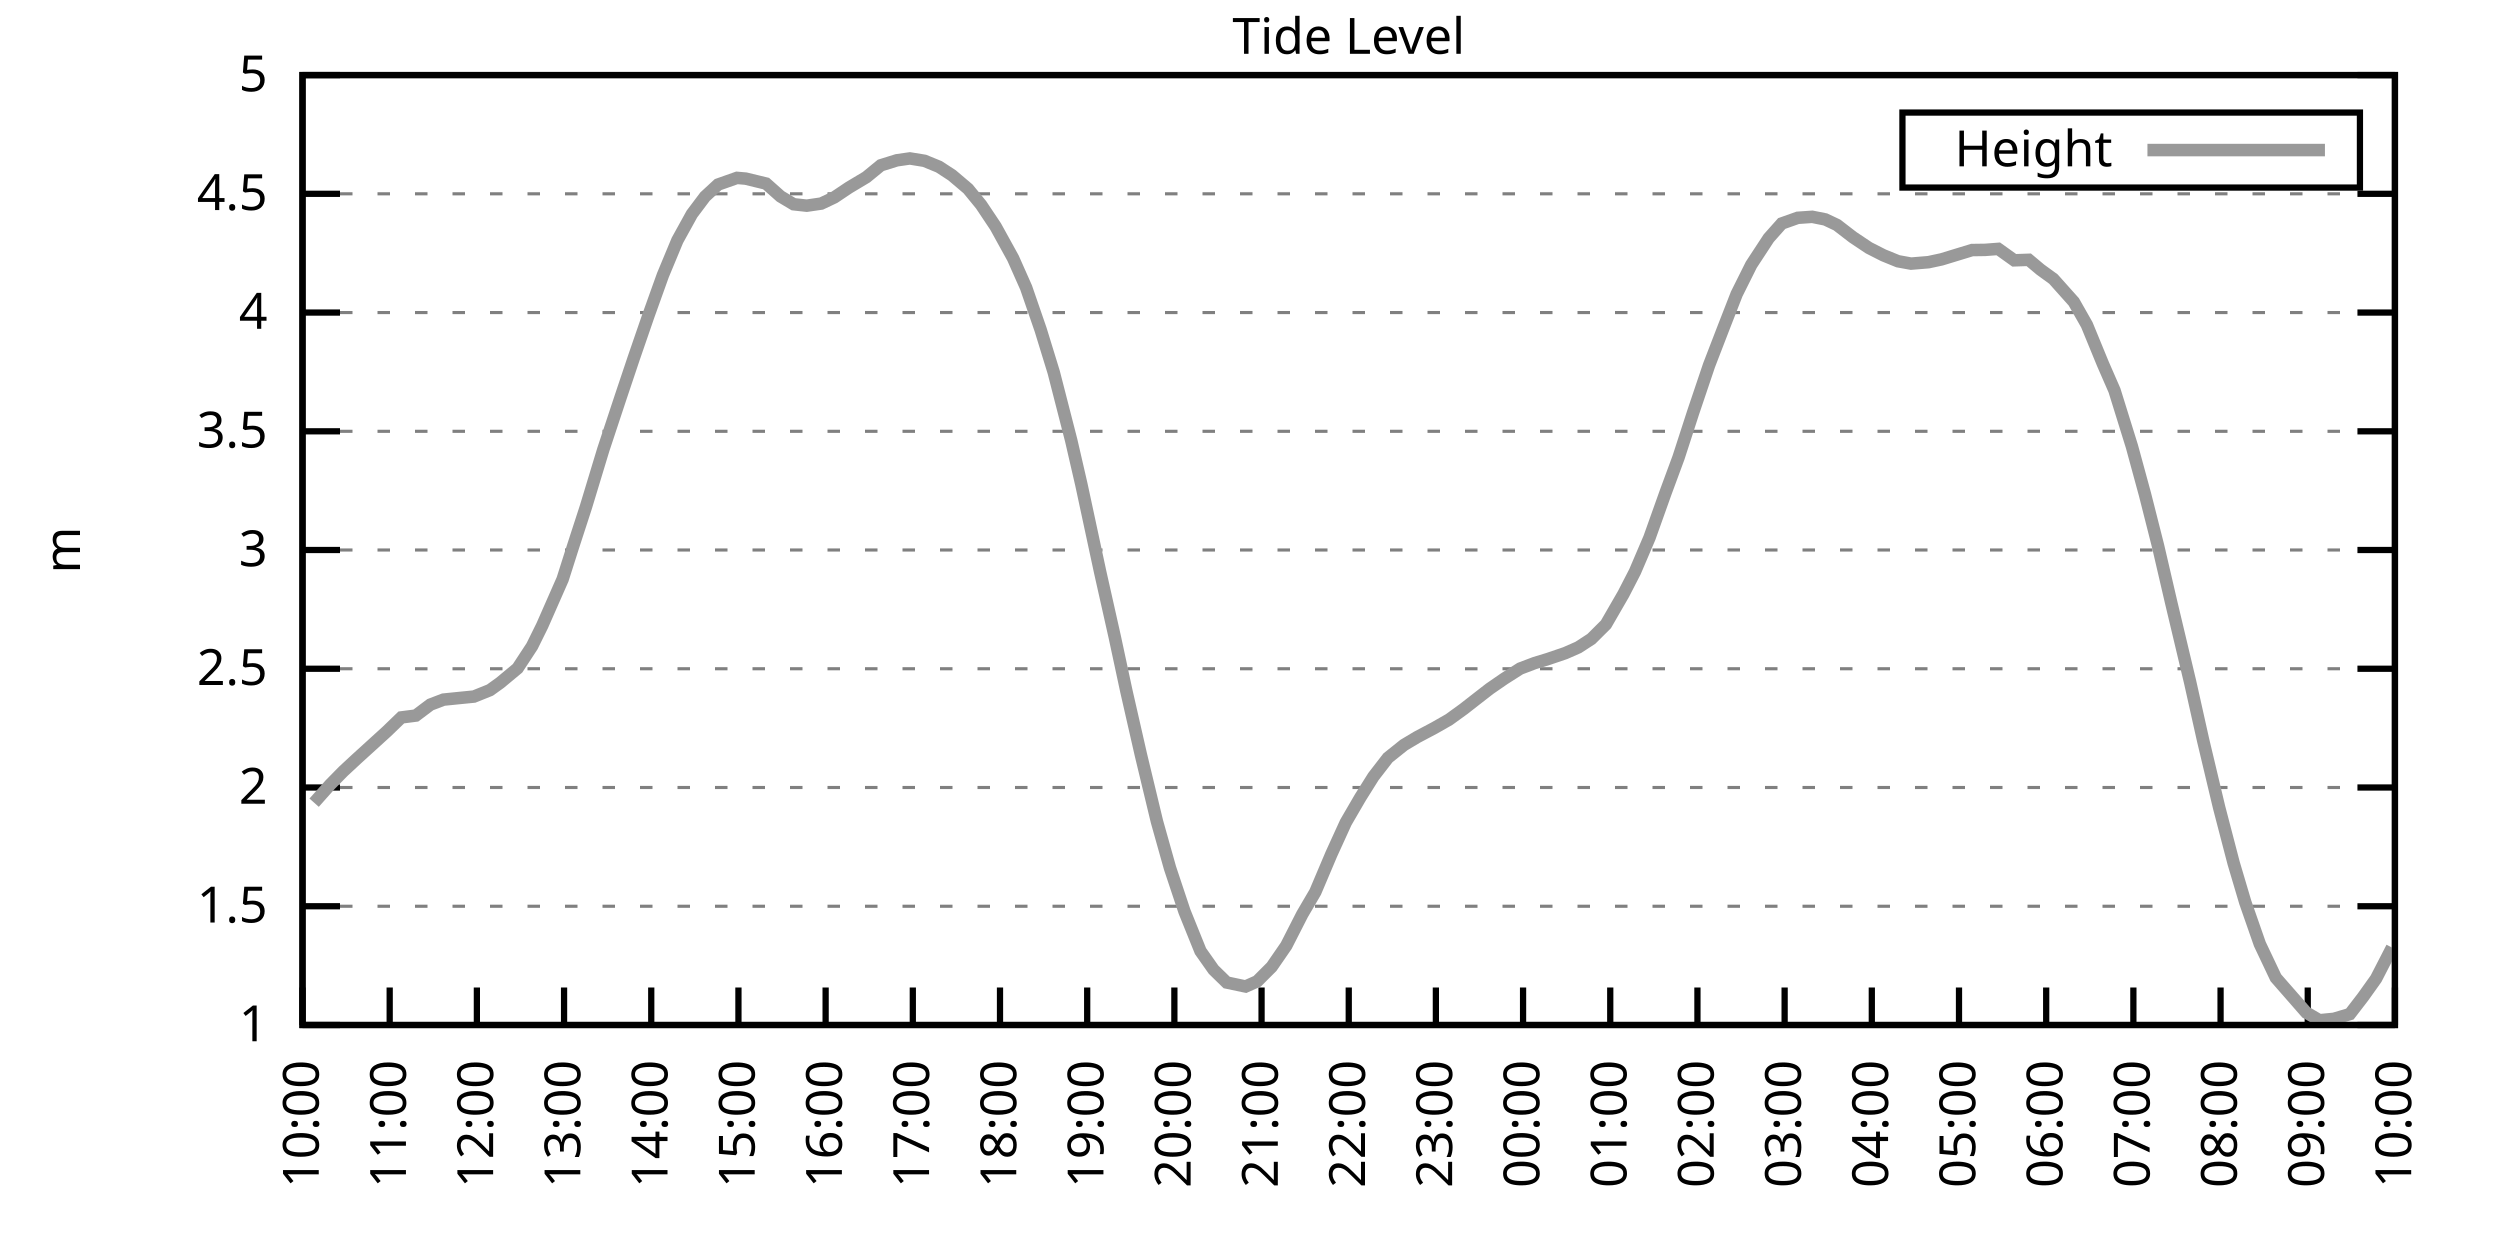
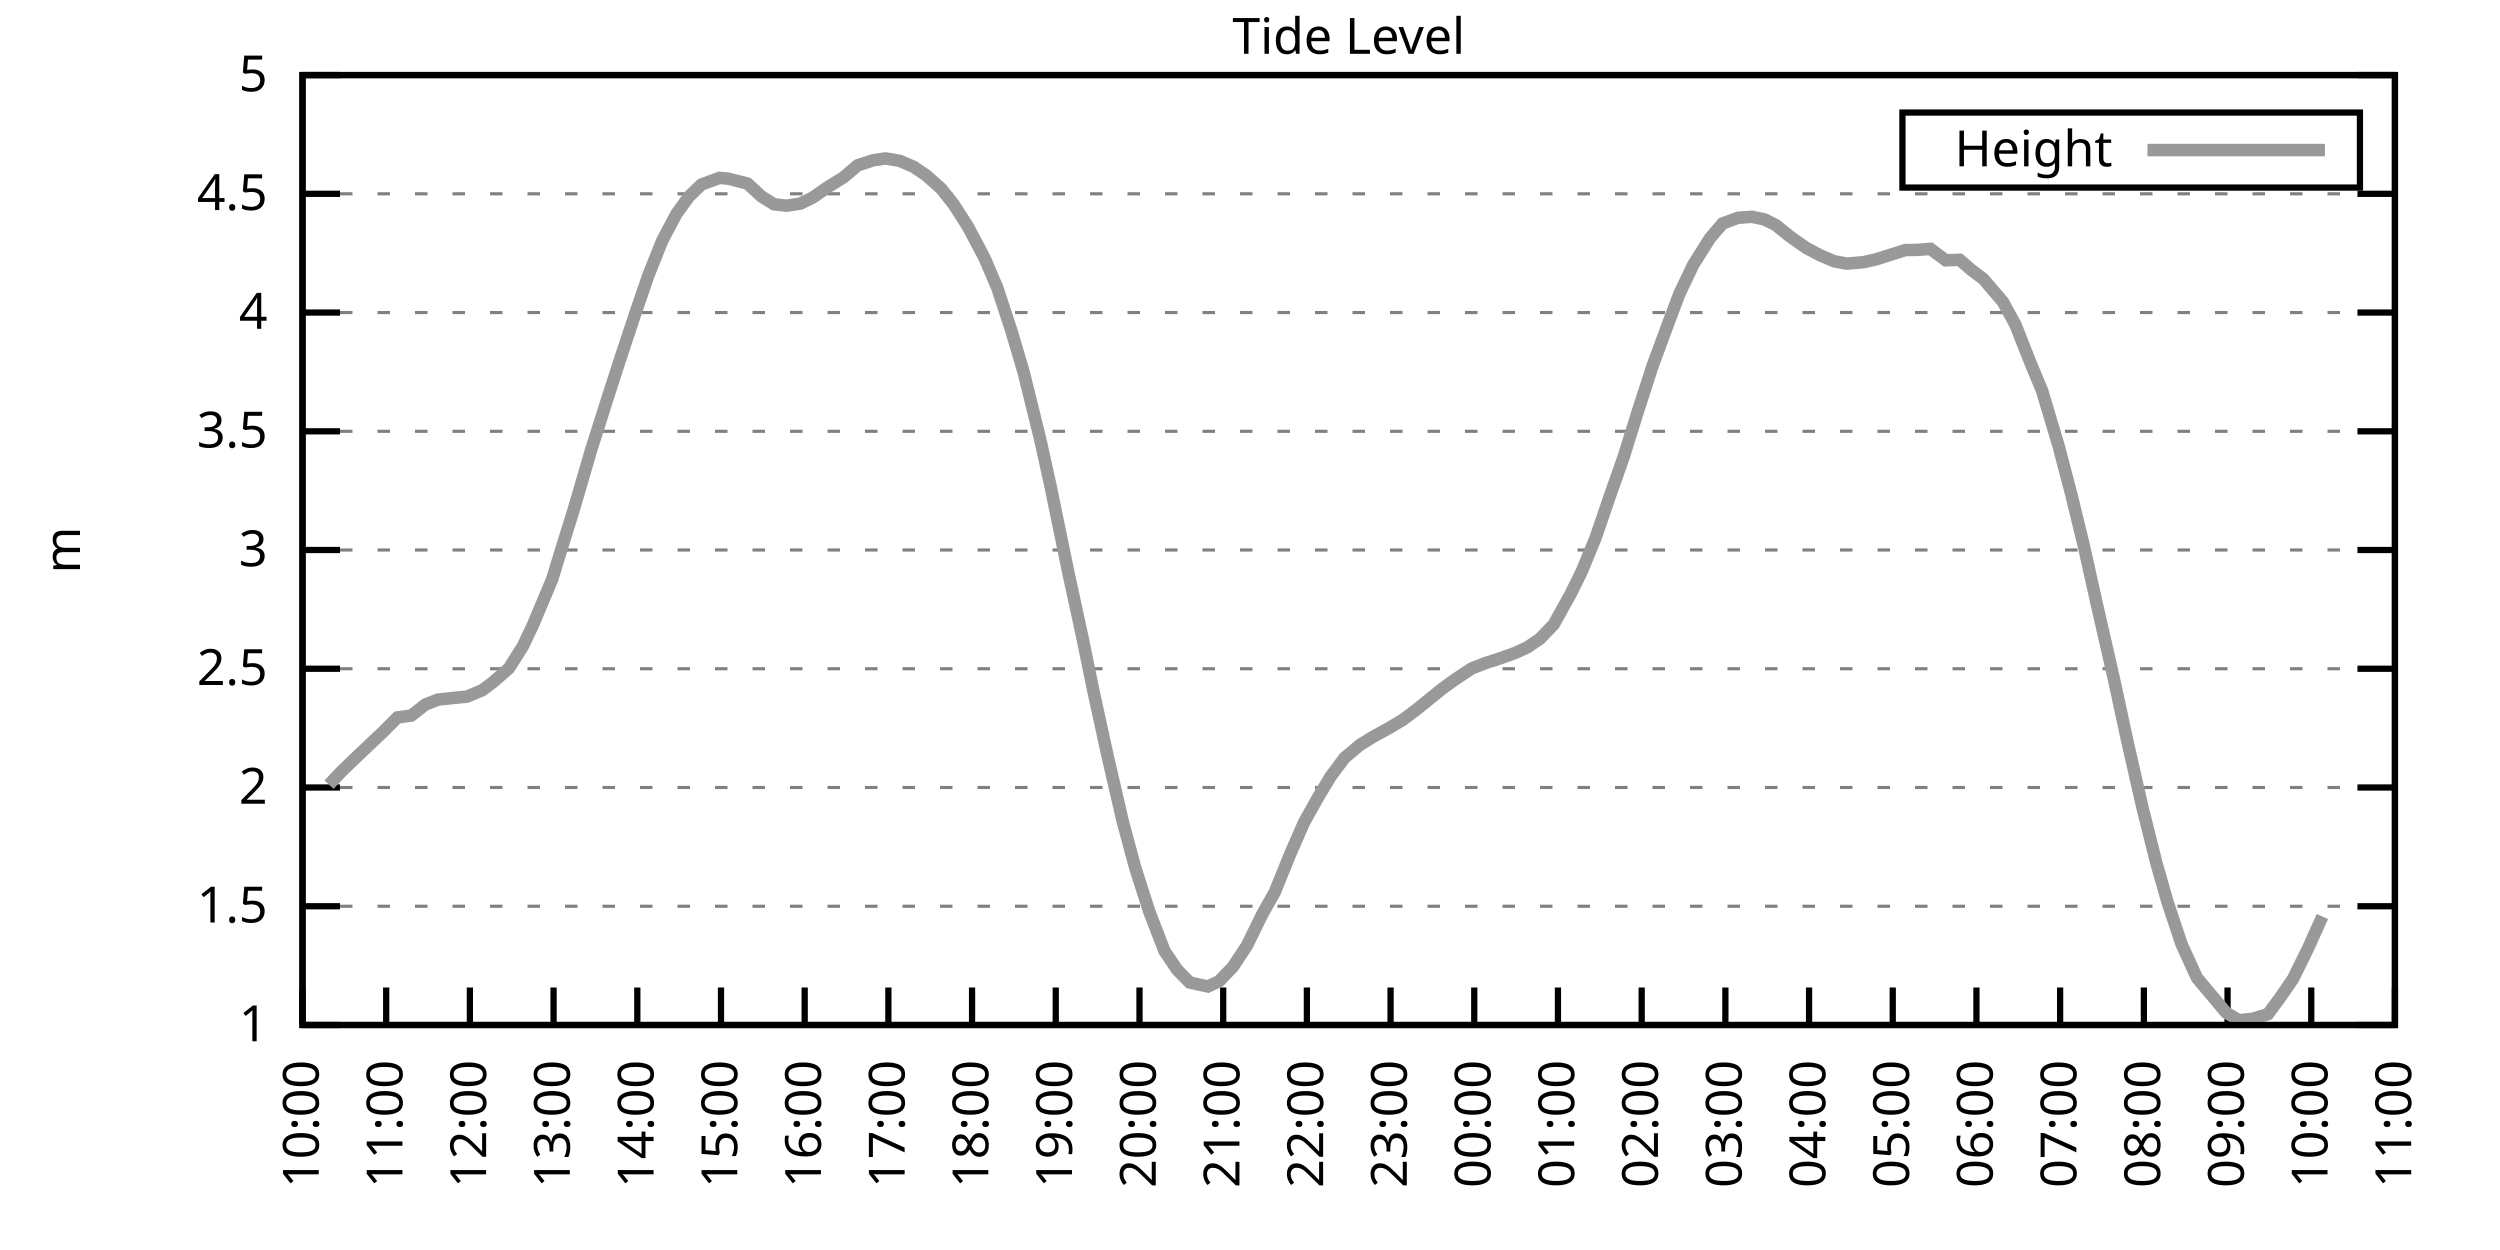
<svg xmlns="http://www.w3.org/2000/svg" xmlns:xlink="http://www.w3.org/1999/xlink" width="400" height="200" viewBox="0 0 400 200">
  <g id="gnuplot_canvas">
    <rect x="0" y="0" width="400" height="200" fill="none" />
    <defs>
      <circle id="gpDot" r="0.5" stroke-width="0.5" stroke="currentColor" />
      <path id="gpPt0" stroke-width="0.333" stroke="currentColor" d="M-1,0 h2 M0,-1 v2" />
      <path id="gpPt1" stroke-width="0.333" stroke="currentColor" d="M-1,-1 L1,1 M1,-1 L-1,1" />
      <path id="gpPt2" stroke-width="0.333" stroke="currentColor" d="M-1,0 L1,0 M0,-1 L0,1 M-1,-1 L1,1 M-1,1 L1,-1" />
      <rect id="gpPt3" stroke-width="0.333" stroke="currentColor" x="-1" y="-1" width="2" height="2" />
      <rect id="gpPt4" stroke-width="0.333" stroke="currentColor" fill="currentColor" x="-1" y="-1" width="2" height="2" />
      <circle id="gpPt5" stroke-width="0.333" stroke="currentColor" cx="0" cy="0" r="1" />
      <use xlink:href="#gpPt5" id="gpPt6" fill="currentColor" stroke="none" />
      <path id="gpPt7" stroke-width="0.333" stroke="currentColor" d="M0,-1.33 L-1.33,0.67 L1.33,0.67 z" />
      <use xlink:href="#gpPt7" id="gpPt8" fill="currentColor" stroke="none" />
      <use xlink:href="#gpPt7" id="gpPt9" stroke="currentColor" transform="rotate(180)" />
      <use xlink:href="#gpPt9" id="gpPt10" fill="currentColor" stroke="none" />
      <use xlink:href="#gpPt3" id="gpPt11" stroke="currentColor" transform="rotate(45)" />
      <use xlink:href="#gpPt11" id="gpPt12" fill="currentColor" stroke="none" />
      <path id="gpPt13" stroke-width="0.333" stroke="currentColor" d="M0,1.330 L1.265,0.411 L0.782,-1.067 L-0.782,-1.076 L-1.265,0.411 z" />
      <use xlink:href="#gpPt13" id="gpPt14" fill="currentColor" stroke="none" />
      <filter id="textbox" filterUnits="objectBoundingBox" x="0" y="0" height="1" width="1">
        <feFlood flood-color="white" flood-opacity="1" result="bgnd" />
        <feComposite in="SourceGraphic" in2="bgnd" operator="atop" />
      </filter>
      <filter id="greybox" filterUnits="objectBoundingBox" x="0" y="0" height="1" width="1">
        <feFlood flood-color="lightgrey" flood-opacity="1" result="grey" />
        <feComposite in="SourceGraphic" in2="grey" operator="atop" />
      </filter>
    </defs>
    <g fill="none" color="white" stroke="currentColor" stroke-width="1.00" stroke-linecap="butt" stroke-linejoin="miter">
</g>
    <g fill="none" color="black" stroke="currentColor" stroke-width="1.00" stroke-linecap="butt" stroke-linejoin="miter">
      <g stroke="none" shape-rendering="crispEdges">
        <polygon fill="rgb(255, 255, 255)" points="48.40,164.00 383.18,164.00 383.18,12.02 48.40,12.02 " />
      </g>
    </g>
    <g fill="none" color="black" stroke="currentColor" stroke-width="1.00" stroke-linecap="butt" stroke-linejoin="miter">
</g>
    <g fill="none" color="black" stroke="black" stroke-width="0.50" stroke-linecap="butt" stroke-linejoin="miter">
</g>
    <g fill="none" color="gray" stroke="currentColor" stroke-width="0.50" stroke-linecap="butt" stroke-linejoin="miter">
      <path stroke="gray" stroke-dasharray="2,4" class="gridline" d="M48.40,164.00 L383.19,164.00  " />
    </g>
    <g fill="none" color="gray" stroke="gray" stroke-width="1.00" stroke-linecap="butt" stroke-linejoin="miter">
</g>
    <g fill="none" color="black" stroke="currentColor" stroke-width="1.00" stroke-linecap="butt" stroke-linejoin="miter">
      <path stroke="black" d="M48.40,164.00 L54.40,164.00 M383.19,164.00 L377.19,164.00  " />
      <g transform="translate(42.80,166.60)" stroke="none" fill="black" font-family="Sans" font-size="8.00" text-anchor="end">
        <text>
          <tspan font-family="Sans"> 1</tspan>
        </text>
      </g>
    </g>
    <g fill="none" color="black" stroke="currentColor" stroke-width="1.00" stroke-linecap="butt" stroke-linejoin="miter">
</g>
    <g fill="none" color="black" stroke="black" stroke-width="0.50" stroke-linecap="butt" stroke-linejoin="miter">
</g>
    <g fill="none" color="gray" stroke="currentColor" stroke-width="0.50" stroke-linecap="butt" stroke-linejoin="miter">
      <path stroke="gray" stroke-dasharray="2,4" class="gridline" d="M48.40,145.00 L383.19,145.00  " />
    </g>
    <g fill="none" color="gray" stroke="gray" stroke-width="1.00" stroke-linecap="butt" stroke-linejoin="miter">
</g>
    <g fill="none" color="black" stroke="currentColor" stroke-width="1.00" stroke-linecap="butt" stroke-linejoin="miter">
      <path stroke="black" d="M48.40,145.00 L54.40,145.00 M383.19,145.00 L377.19,145.00  " />
      <g transform="translate(42.80,147.60)" stroke="none" fill="black" font-family="Sans" font-size="8.00" text-anchor="end">
        <text>
          <tspan font-family="Sans"> 1.5</tspan>
        </text>
      </g>
    </g>
    <g fill="none" color="black" stroke="currentColor" stroke-width="1.00" stroke-linecap="butt" stroke-linejoin="miter">
</g>
    <g fill="none" color="black" stroke="black" stroke-width="0.50" stroke-linecap="butt" stroke-linejoin="miter">
</g>
    <g fill="none" color="gray" stroke="currentColor" stroke-width="0.50" stroke-linecap="butt" stroke-linejoin="miter">
      <path stroke="gray" stroke-dasharray="2,4" class="gridline" d="M48.40,126.00 L383.19,126.00  " />
    </g>
    <g fill="none" color="gray" stroke="gray" stroke-width="1.00" stroke-linecap="butt" stroke-linejoin="miter">
</g>
    <g fill="none" color="black" stroke="currentColor" stroke-width="1.00" stroke-linecap="butt" stroke-linejoin="miter">
      <path stroke="black" d="M48.40,126.00 L54.40,126.00 M383.19,126.00 L377.19,126.00  " />
      <g transform="translate(42.80,128.60)" stroke="none" fill="black" font-family="Sans" font-size="8.00" text-anchor="end">
        <text>
          <tspan font-family="Sans"> 2</tspan>
        </text>
      </g>
    </g>
    <g fill="none" color="black" stroke="currentColor" stroke-width="1.00" stroke-linecap="butt" stroke-linejoin="miter">
</g>
    <g fill="none" color="black" stroke="black" stroke-width="0.50" stroke-linecap="butt" stroke-linejoin="miter">
</g>
    <g fill="none" color="gray" stroke="currentColor" stroke-width="0.50" stroke-linecap="butt" stroke-linejoin="miter">
      <path stroke="gray" stroke-dasharray="2,4" class="gridline" d="M48.40,107.00 L383.19,107.00  " />
    </g>
    <g fill="none" color="gray" stroke="gray" stroke-width="1.00" stroke-linecap="butt" stroke-linejoin="miter">
</g>
    <g fill="none" color="black" stroke="currentColor" stroke-width="1.00" stroke-linecap="butt" stroke-linejoin="miter">
      <path stroke="black" d="M48.40,107.00 L54.40,107.00 M383.19,107.00 L377.19,107.00  " />
      <g transform="translate(42.80,109.60)" stroke="none" fill="black" font-family="Sans" font-size="8.00" text-anchor="end">
        <text>
          <tspan font-family="Sans"> 2.5</tspan>
        </text>
      </g>
    </g>
    <g fill="none" color="black" stroke="currentColor" stroke-width="1.00" stroke-linecap="butt" stroke-linejoin="miter">
</g>
    <g fill="none" color="black" stroke="black" stroke-width="0.50" stroke-linecap="butt" stroke-linejoin="miter">
</g>
    <g fill="none" color="gray" stroke="currentColor" stroke-width="0.50" stroke-linecap="butt" stroke-linejoin="miter">
      <path stroke="gray" stroke-dasharray="2,4" class="gridline" d="M48.40,88.00 L383.19,88.00  " />
    </g>
    <g fill="none" color="gray" stroke="gray" stroke-width="1.00" stroke-linecap="butt" stroke-linejoin="miter">
</g>
    <g fill="none" color="black" stroke="currentColor" stroke-width="1.00" stroke-linecap="butt" stroke-linejoin="miter">
      <path stroke="black" d="M48.40,88.00 L54.40,88.00 M383.19,88.00 L377.19,88.00  " />
      <g transform="translate(42.80,90.60)" stroke="none" fill="black" font-family="Sans" font-size="8.00" text-anchor="end">
        <text>
          <tspan font-family="Sans"> 3</tspan>
        </text>
      </g>
    </g>
    <g fill="none" color="black" stroke="currentColor" stroke-width="1.00" stroke-linecap="butt" stroke-linejoin="miter">
</g>
    <g fill="none" color="black" stroke="black" stroke-width="0.50" stroke-linecap="butt" stroke-linejoin="miter">
</g>
    <g fill="none" color="gray" stroke="currentColor" stroke-width="0.50" stroke-linecap="butt" stroke-linejoin="miter">
      <path stroke="gray" stroke-dasharray="2,4" class="gridline" d="M48.40,69.01 L383.19,69.01  " />
    </g>
    <g fill="none" color="gray" stroke="gray" stroke-width="1.00" stroke-linecap="butt" stroke-linejoin="miter">
</g>
    <g fill="none" color="black" stroke="currentColor" stroke-width="1.00" stroke-linecap="butt" stroke-linejoin="miter">
      <path stroke="black" d="M48.40,69.01 L54.40,69.01 M383.19,69.01 L377.19,69.01  " />
      <g transform="translate(42.80,71.61)" stroke="none" fill="black" font-family="Sans" font-size="8.00" text-anchor="end">
        <text>
          <tspan font-family="Sans"> 3.5</tspan>
        </text>
      </g>
    </g>
    <g fill="none" color="black" stroke="currentColor" stroke-width="1.00" stroke-linecap="butt" stroke-linejoin="miter">
</g>
    <g fill="none" color="black" stroke="black" stroke-width="0.50" stroke-linecap="butt" stroke-linejoin="miter">
</g>
    <g fill="none" color="gray" stroke="currentColor" stroke-width="0.50" stroke-linecap="butt" stroke-linejoin="miter">
      <path stroke="gray" stroke-dasharray="2,4" class="gridline" d="M48.40,50.01 L383.19,50.01  " />
    </g>
    <g fill="none" color="gray" stroke="gray" stroke-width="1.00" stroke-linecap="butt" stroke-linejoin="miter">
</g>
    <g fill="none" color="black" stroke="currentColor" stroke-width="1.00" stroke-linecap="butt" stroke-linejoin="miter">
      <path stroke="black" d="M48.40,50.01 L54.40,50.01 M383.19,50.01 L377.19,50.01  " />
      <g transform="translate(42.80,52.61)" stroke="none" fill="black" font-family="Sans" font-size="8.00" text-anchor="end">
        <text>
          <tspan font-family="Sans"> 4</tspan>
        </text>
      </g>
    </g>
    <g fill="none" color="black" stroke="currentColor" stroke-width="1.00" stroke-linecap="butt" stroke-linejoin="miter">
</g>
    <g fill="none" color="black" stroke="black" stroke-width="0.50" stroke-linecap="butt" stroke-linejoin="miter">
</g>
    <g fill="none" color="gray" stroke="currentColor" stroke-width="0.50" stroke-linecap="butt" stroke-linejoin="miter">
      <path stroke="gray" stroke-dasharray="2,4" class="gridline" d="M48.40,31.01 L383.19,31.01  " />
    </g>
    <g fill="none" color="gray" stroke="gray" stroke-width="1.00" stroke-linecap="butt" stroke-linejoin="miter">
</g>
    <g fill="none" color="black" stroke="currentColor" stroke-width="1.00" stroke-linecap="butt" stroke-linejoin="miter">
      <path stroke="black" d="M48.40,31.01 L54.40,31.01 M383.19,31.01 L377.19,31.01  " />
      <g transform="translate(42.80,33.61)" stroke="none" fill="black" font-family="Sans" font-size="8.00" text-anchor="end">
        <text>
          <tspan font-family="Sans"> 4.5</tspan>
        </text>
      </g>
    </g>
    <g fill="none" color="black" stroke="currentColor" stroke-width="1.00" stroke-linecap="butt" stroke-linejoin="miter">
</g>
    <g fill="none" color="black" stroke="black" stroke-width="0.50" stroke-linecap="butt" stroke-linejoin="miter">
</g>
    <g fill="none" color="gray" stroke="currentColor" stroke-width="0.50" stroke-linecap="butt" stroke-linejoin="miter">
      <path stroke="gray" stroke-dasharray="2,4" class="gridline" d="M48.40,12.01 L383.19,12.01  " />
    </g>
    <g fill="none" color="gray" stroke="gray" stroke-width="1.00" stroke-linecap="butt" stroke-linejoin="miter">
</g>
    <g fill="none" color="black" stroke="currentColor" stroke-width="1.00" stroke-linecap="butt" stroke-linejoin="miter">
      <path stroke="black" d="M48.40,12.01 L54.40,12.01 M383.19,12.01 L377.19,12.01  " />
      <g transform="translate(42.80,14.61)" stroke="none" fill="black" font-family="Sans" font-size="8.00" text-anchor="end">
        <text>
          <tspan font-family="Sans"> 5</tspan>
        </text>
      </g>
    </g>
    <g fill="none" color="black" stroke="currentColor" stroke-width="1.00" stroke-linecap="butt" stroke-linejoin="miter">
      <path stroke="black" d="M48.40,164.00 L48.40,158.00  " />
      <g transform="translate(51.00,169.60) rotate(270.00)" stroke="none" fill="black" font-family="Sans" font-size="8.00" text-anchor="end">
        <text>
          <tspan font-family="Sans">10:00</tspan>
        </text>
      </g>
    </g>
    <g fill="none" color="black" stroke="currentColor" stroke-width="1.00" stroke-linecap="butt" stroke-linejoin="miter">
-       <path stroke="black" d="M62.35,164.00 L62.35,158.00  " />
-       <g transform="translate(64.95,169.60) rotate(270.00)" stroke="none" fill="black" font-family="Sans" font-size="8.00" text-anchor="end">
+       <path stroke="black" d="M61.79,164.00 L61.79,158.00  " />
+       <g transform="translate(64.39,169.60) rotate(270.00)" stroke="none" fill="black" font-family="Sans" font-size="8.00" text-anchor="end">
        <text>
          <tspan font-family="Sans">11:00</tspan>
        </text>
      </g>
    </g>
    <g fill="none" color="black" stroke="currentColor" stroke-width="1.00" stroke-linecap="butt" stroke-linejoin="miter">
-       <path stroke="black" d="M76.30,164.00 L76.30,158.00  " />
-       <g transform="translate(78.90,169.60) rotate(270.00)" stroke="none" fill="black" font-family="Sans" font-size="8.00" text-anchor="end">
+       <path stroke="black" d="M75.18,164.00 L75.18,158.00  " />
+       <g transform="translate(77.78,169.60) rotate(270.00)" stroke="none" fill="black" font-family="Sans" font-size="8.00" text-anchor="end">
        <text>
          <tspan font-family="Sans">12:00</tspan>
        </text>
      </g>
    </g>
    <g fill="none" color="black" stroke="currentColor" stroke-width="1.00" stroke-linecap="butt" stroke-linejoin="miter">
-       <path stroke="black" d="M90.25,164.00 L90.25,158.00  " />
-       <g transform="translate(92.85,169.60) rotate(270.00)" stroke="none" fill="black" font-family="Sans" font-size="8.00" text-anchor="end">
+       <path stroke="black" d="M88.57,164.00 L88.57,158.00  " />
+       <g transform="translate(91.17,169.60) rotate(270.00)" stroke="none" fill="black" font-family="Sans" font-size="8.00" text-anchor="end">
        <text>
          <tspan font-family="Sans">13:00</tspan>
        </text>
      </g>
    </g>
    <g fill="none" color="black" stroke="currentColor" stroke-width="1.00" stroke-linecap="butt" stroke-linejoin="miter">
-       <path stroke="black" d="M104.20,164.00 L104.20,158.00  " />
-       <g transform="translate(106.80,169.60) rotate(270.00)" stroke="none" fill="black" font-family="Sans" font-size="8.00" text-anchor="end">
+       <path stroke="black" d="M101.97,164.00 L101.97,158.00  " />
+       <g transform="translate(104.57,169.60) rotate(270.00)" stroke="none" fill="black" font-family="Sans" font-size="8.00" text-anchor="end">
        <text>
          <tspan font-family="Sans">14:00</tspan>
        </text>
      </g>
    </g>
    <g fill="none" color="black" stroke="currentColor" stroke-width="1.00" stroke-linecap="butt" stroke-linejoin="miter">
-       <path stroke="black" d="M118.15,164.00 L118.15,158.00  " />
-       <g transform="translate(120.75,169.60) rotate(270.00)" stroke="none" fill="black" font-family="Sans" font-size="8.00" text-anchor="end">
+       <path stroke="black" d="M115.36,164.00 L115.36,158.00  " />
+       <g transform="translate(117.96,169.60) rotate(270.00)" stroke="none" fill="black" font-family="Sans" font-size="8.00" text-anchor="end">
        <text>
          <tspan font-family="Sans">15:00</tspan>
        </text>
      </g>
    </g>
    <g fill="none" color="black" stroke="currentColor" stroke-width="1.00" stroke-linecap="butt" stroke-linejoin="miter">
-       <path stroke="black" d="M132.10,164.00 L132.10,158.00  " />
-       <g transform="translate(134.70,169.60) rotate(270.00)" stroke="none" fill="black" font-family="Sans" font-size="8.00" text-anchor="end">
+       <path stroke="black" d="M128.75,164.00 L128.75,158.00  " />
+       <g transform="translate(131.35,169.60) rotate(270.00)" stroke="none" fill="black" font-family="Sans" font-size="8.00" text-anchor="end">
        <text>
          <tspan font-family="Sans">16:00</tspan>
        </text>
      </g>
    </g>
    <g fill="none" color="black" stroke="currentColor" stroke-width="1.00" stroke-linecap="butt" stroke-linejoin="miter">
-       <path stroke="black" d="M146.05,164.00 L146.05,158.00  " />
-       <g transform="translate(148.65,169.60) rotate(270.00)" stroke="none" fill="black" font-family="Sans" font-size="8.00" text-anchor="end">
+       <path stroke="black" d="M142.14,164.00 L142.14,158.00  " />
+       <g transform="translate(144.74,169.60) rotate(270.00)" stroke="none" fill="black" font-family="Sans" font-size="8.00" text-anchor="end">
        <text>
          <tspan font-family="Sans">17:00</tspan>
        </text>
      </g>
    </g>
    <g fill="none" color="black" stroke="currentColor" stroke-width="1.00" stroke-linecap="butt" stroke-linejoin="miter">
-       <path stroke="black" d="M160.00,164.00 L160.00,158.00  " />
-       <g transform="translate(162.60,169.60) rotate(270.00)" stroke="none" fill="black" font-family="Sans" font-size="8.00" text-anchor="end">
+       <path stroke="black" d="M155.53,164.00 L155.53,158.00  " />
+       <g transform="translate(158.13,169.60) rotate(270.00)" stroke="none" fill="black" font-family="Sans" font-size="8.00" text-anchor="end">
        <text>
          <tspan font-family="Sans">18:00</tspan>
        </text>
      </g>
    </g>
    <g fill="none" color="black" stroke="currentColor" stroke-width="1.00" stroke-linecap="butt" stroke-linejoin="miter">
-       <path stroke="black" d="M173.95,164.00 L173.95,158.00  " />
-       <g transform="translate(176.55,169.60) rotate(270.00)" stroke="none" fill="black" font-family="Sans" font-size="8.00" text-anchor="end">
+       <path stroke="black" d="M168.92,164.00 L168.92,158.00  " />
+       <g transform="translate(171.52,169.60) rotate(270.00)" stroke="none" fill="black" font-family="Sans" font-size="8.00" text-anchor="end">
        <text>
          <tspan font-family="Sans">19:00</tspan>
        </text>
      </g>
    </g>
    <g fill="none" color="black" stroke="currentColor" stroke-width="1.00" stroke-linecap="butt" stroke-linejoin="miter">
-       <path stroke="black" d="M187.90,164.00 L187.90,158.00  " />
-       <g transform="translate(190.50,169.60) rotate(270.00)" stroke="none" fill="black" font-family="Sans" font-size="8.00" text-anchor="end">
+       <path stroke="black" d="M182.32,164.00 L182.32,158.00  " />
+       <g transform="translate(184.92,169.60) rotate(270.00)" stroke="none" fill="black" font-family="Sans" font-size="8.00" text-anchor="end">
        <text>
          <tspan font-family="Sans">20:00</tspan>
        </text>
      </g>
    </g>
    <g fill="none" color="black" stroke="currentColor" stroke-width="1.00" stroke-linecap="butt" stroke-linejoin="miter">
-       <path stroke="black" d="M201.85,164.00 L201.85,158.00  " />
-       <g transform="translate(204.45,169.60) rotate(270.00)" stroke="none" fill="black" font-family="Sans" font-size="8.00" text-anchor="end">
+       <path stroke="black" d="M195.71,164.00 L195.71,158.00  " />
+       <g transform="translate(198.31,169.60) rotate(270.00)" stroke="none" fill="black" font-family="Sans" font-size="8.00" text-anchor="end">
        <text>
          <tspan font-family="Sans">21:00</tspan>
        </text>
      </g>
    </g>
    <g fill="none" color="black" stroke="currentColor" stroke-width="1.00" stroke-linecap="butt" stroke-linejoin="miter">
-       <path stroke="black" d="M215.80,164.00 L215.80,158.00  " />
-       <g transform="translate(218.40,169.60) rotate(270.00)" stroke="none" fill="black" font-family="Sans" font-size="8.00" text-anchor="end">
+       <path stroke="black" d="M209.10,164.00 L209.10,158.00  " />
+       <g transform="translate(211.70,169.60) rotate(270.00)" stroke="none" fill="black" font-family="Sans" font-size="8.00" text-anchor="end">
        <text>
          <tspan font-family="Sans">22:00</tspan>
        </text>
      </g>
    </g>
    <g fill="none" color="black" stroke="currentColor" stroke-width="1.00" stroke-linecap="butt" stroke-linejoin="miter">
-       <path stroke="black" d="M229.74,164.00 L229.74,158.00  " />
-       <g transform="translate(232.34,169.60) rotate(270.00)" stroke="none" fill="black" font-family="Sans" font-size="8.00" text-anchor="end">
+       <path stroke="black" d="M222.49,164.00 L222.49,158.00  " />
+       <g transform="translate(225.09,169.60) rotate(270.00)" stroke="none" fill="black" font-family="Sans" font-size="8.00" text-anchor="end">
        <text>
          <tspan font-family="Sans">23:00</tspan>
        </text>
      </g>
    </g>
    <g fill="none" color="black" stroke="currentColor" stroke-width="1.00" stroke-linecap="butt" stroke-linejoin="miter">
-       <path stroke="black" d="M243.69,164.00 L243.69,158.00  " />
-       <g transform="translate(246.29,169.60) rotate(270.00)" stroke="none" fill="black" font-family="Sans" font-size="8.00" text-anchor="end">
+       <path stroke="black" d="M235.88,164.00 L235.88,158.00  " />
+       <g transform="translate(238.48,169.60) rotate(270.00)" stroke="none" fill="black" font-family="Sans" font-size="8.00" text-anchor="end">
        <text>
          <tspan font-family="Sans">00:00</tspan>
        </text>
      </g>
    </g>
    <g fill="none" color="black" stroke="currentColor" stroke-width="1.00" stroke-linecap="butt" stroke-linejoin="miter">
-       <path stroke="black" d="M257.64,164.00 L257.64,158.00  " />
-       <g transform="translate(260.24,169.60) rotate(270.00)" stroke="none" fill="black" font-family="Sans" font-size="8.00" text-anchor="end">
+       <path stroke="black" d="M249.27,164.00 L249.27,158.00  " />
+       <g transform="translate(251.87,169.60) rotate(270.00)" stroke="none" fill="black" font-family="Sans" font-size="8.00" text-anchor="end">
        <text>
          <tspan font-family="Sans">01:00</tspan>
        </text>
      </g>
    </g>
    <g fill="none" color="black" stroke="currentColor" stroke-width="1.00" stroke-linecap="butt" stroke-linejoin="miter">
-       <path stroke="black" d="M271.59,164.00 L271.59,158.00  " />
-       <g transform="translate(274.19,169.60) rotate(270.00)" stroke="none" fill="black" font-family="Sans" font-size="8.00" text-anchor="end">
+       <path stroke="black" d="M262.67,164.00 L262.67,158.00  " />
+       <g transform="translate(265.27,169.60) rotate(270.00)" stroke="none" fill="black" font-family="Sans" font-size="8.00" text-anchor="end">
        <text>
          <tspan font-family="Sans">02:00</tspan>
        </text>
      </g>
    </g>
    <g fill="none" color="black" stroke="currentColor" stroke-width="1.00" stroke-linecap="butt" stroke-linejoin="miter">
-       <path stroke="black" d="M285.54,164.00 L285.54,158.00  " />
-       <g transform="translate(288.14,169.60) rotate(270.00)" stroke="none" fill="black" font-family="Sans" font-size="8.00" text-anchor="end">
+       <path stroke="black" d="M276.06,164.00 L276.06,158.00  " />
+       <g transform="translate(278.66,169.60) rotate(270.00)" stroke="none" fill="black" font-family="Sans" font-size="8.00" text-anchor="end">
        <text>
          <tspan font-family="Sans">03:00</tspan>
        </text>
      </g>
    </g>
    <g fill="none" color="black" stroke="currentColor" stroke-width="1.00" stroke-linecap="butt" stroke-linejoin="miter">
-       <path stroke="black" d="M299.49,164.00 L299.49,158.00  " />
-       <g transform="translate(302.09,169.60) rotate(270.00)" stroke="none" fill="black" font-family="Sans" font-size="8.00" text-anchor="end">
+       <path stroke="black" d="M289.45,164.00 L289.45,158.00  " />
+       <g transform="translate(292.05,169.60) rotate(270.00)" stroke="none" fill="black" font-family="Sans" font-size="8.00" text-anchor="end">
        <text>
          <tspan font-family="Sans">04:00</tspan>
        </text>
      </g>
    </g>
    <g fill="none" color="black" stroke="currentColor" stroke-width="1.00" stroke-linecap="butt" stroke-linejoin="miter">
-       <path stroke="black" d="M313.44,164.00 L313.44,158.00  " />
-       <g transform="translate(316.04,169.60) rotate(270.00)" stroke="none" fill="black" font-family="Sans" font-size="8.00" text-anchor="end">
+       <path stroke="black" d="M302.84,164.00 L302.84,158.00  " />
+       <g transform="translate(305.44,169.60) rotate(270.00)" stroke="none" fill="black" font-family="Sans" font-size="8.00" text-anchor="end">
        <text>
          <tspan font-family="Sans">05:00</tspan>
        </text>
      </g>
    </g>
    <g fill="none" color="black" stroke="currentColor" stroke-width="1.00" stroke-linecap="butt" stroke-linejoin="miter">
-       <path stroke="black" d="M327.39,164.00 L327.39,158.00  " />
-       <g transform="translate(329.99,169.60) rotate(270.00)" stroke="none" fill="black" font-family="Sans" font-size="8.00" text-anchor="end">
+       <path stroke="black" d="M316.23,164.00 L316.23,158.00  " />
+       <g transform="translate(318.83,169.60) rotate(270.00)" stroke="none" fill="black" font-family="Sans" font-size="8.00" text-anchor="end">
        <text>
          <tspan font-family="Sans">06:00</tspan>
        </text>
      </g>
    </g>
    <g fill="none" color="black" stroke="currentColor" stroke-width="1.00" stroke-linecap="butt" stroke-linejoin="miter">
-       <path stroke="black" d="M341.34,164.00 L341.34,158.00  " />
-       <g transform="translate(343.94,169.60) rotate(270.00)" stroke="none" fill="black" font-family="Sans" font-size="8.00" text-anchor="end">
+       <path stroke="black" d="M329.62,164.00 L329.62,158.00  " />
+       <g transform="translate(332.22,169.60) rotate(270.00)" stroke="none" fill="black" font-family="Sans" font-size="8.00" text-anchor="end">
        <text>
          <tspan font-family="Sans">07:00</tspan>
        </text>
      </g>
    </g>
    <g fill="none" color="black" stroke="currentColor" stroke-width="1.00" stroke-linecap="butt" stroke-linejoin="miter">
-       <path stroke="black" d="M355.29,164.00 L355.29,158.00  " />
-       <g transform="translate(357.89,169.60) rotate(270.00)" stroke="none" fill="black" font-family="Sans" font-size="8.00" text-anchor="end">
+       <path stroke="black" d="M343.02,164.00 L343.02,158.00  " />
+       <g transform="translate(345.62,169.60) rotate(270.00)" stroke="none" fill="black" font-family="Sans" font-size="8.00" text-anchor="end">
        <text>
          <tspan font-family="Sans">08:00</tspan>
        </text>
      </g>
    </g>
    <g fill="none" color="black" stroke="currentColor" stroke-width="1.00" stroke-linecap="butt" stroke-linejoin="miter">
-       <path stroke="black" d="M369.24,164.00 L369.24,158.00  " />
-       <g transform="translate(371.84,169.60) rotate(270.00)" stroke="none" fill="black" font-family="Sans" font-size="8.00" text-anchor="end">
+       <path stroke="black" d="M356.41,164.00 L356.41,158.00  " />
+       <g transform="translate(359.01,169.60) rotate(270.00)" stroke="none" fill="black" font-family="Sans" font-size="8.00" text-anchor="end">
        <text>
          <tspan font-family="Sans">09:00</tspan>
+         </text>
+       </g>
+     </g>
+     <g fill="none" color="black" stroke="currentColor" stroke-width="1.00" stroke-linecap="butt" stroke-linejoin="miter">
+       <path stroke="black" d="M369.80,164.00 L369.80,158.00  " />
+       <g transform="translate(372.40,169.60) rotate(270.00)" stroke="none" fill="black" font-family="Sans" font-size="8.00" text-anchor="end">
+         <text>
+           <tspan font-family="Sans">10:00</tspan>
        </text>
      </g>
    </g>
    <g fill="none" color="black" stroke="currentColor" stroke-width="1.00" stroke-linecap="butt" stroke-linejoin="miter">
      <path stroke="black" d="M383.19,164.00 L383.19,158.00  " />
      <g transform="translate(385.79,169.60) rotate(270.00)" stroke="none" fill="black" font-family="Sans" font-size="8.00" text-anchor="end">
        <text>
-           <tspan font-family="Sans">10:00</tspan>
+           <tspan font-family="Sans">11:00</tspan>
        </text>
      </g>
    </g>
    <g fill="none" color="black" stroke="currentColor" stroke-width="1.00" stroke-linecap="butt" stroke-linejoin="miter">
</g>
    <g fill="none" color="black" stroke="currentColor" stroke-width="1.00" stroke-linecap="butt" stroke-linejoin="miter">
      <path stroke="black" d="M48.40,12.01 L48.40,164.00 L383.19,164.00 L383.19,12.01 L48.40,12.01 Z  " />
    </g>
    <g fill="none" color="black" stroke="currentColor" stroke-width="1.00" stroke-linecap="butt" stroke-linejoin="miter">
</g>
    <g fill="none" color="black" stroke="currentColor" stroke-width="1.00" stroke-linecap="butt" stroke-linejoin="miter">
      <path stroke="black" d="M304.39,30.01 L304.39,18.01 L377.59,18.01 L377.59,30.01 L304.39,30.01 Z  " />
    </g>
    <g id="Tide_level_plot_1">
      <g fill="none" color="white" stroke="black" stroke-width="2.00" stroke-linecap="butt" stroke-linejoin="miter">
</g>
      <g fill="none" color="black" stroke="currentColor" stroke-width="2.00" stroke-linecap="butt" stroke-linejoin="miter">
        <g transform="translate(337.99,26.61)" stroke="none" fill="black" font-family="Sans" font-size="8.00" text-anchor="end">
          <text>
            <tspan font-family="Sans">Height</tspan>
          </text>
        </g>
      </g>
      <g fill="none" color="black" stroke="currentColor" stroke-width="2.00" stroke-linecap="butt" stroke-linejoin="miter">
-         <path stroke="rgb(153, 153, 153)" d="M343.59,24.01 L371.99,24.01 M50.26,128.43 L52.82,125.55 L54.91,123.42 L57.00,121.48 L61.88,117.04 L64.21,114.79   L66.53,114.49 L68.86,112.74 L70.95,111.94 L73.51,111.68 L75.83,111.45 L78.39,110.42 L80.02,109.25 L82.81,106.93   L85.13,103.39 L86.76,100.09 L90.02,92.68 L91.64,87.59 L93.74,81.13 L96.53,71.93 L99.32,63.50 L101.41,57.27   L103.73,50.54 L106.06,44.04 L108.38,38.46 L110.71,34.24 L112.80,31.46 L114.89,29.53 L117.92,28.46 L119.31,28.58   L122.57,29.37 L124.89,31.43 L126.98,32.68 L129.08,32.91 L131.40,32.57 L133.49,31.58 L135.82,30.02 L138.61,28.35   L140.93,26.45 L143.49,25.65 L145.58,25.35 L147.91,25.73 L150.23,26.68 L152.32,28.04 L154.88,30.21 L156.97,32.76   L159.30,36.25 L162.09,41.31 L164.18,46.02 L166.51,52.78 L168.60,59.58 L171.39,70.45 L173.02,77.52 L176.04,91.58   L178.36,101.91 L180.22,110.58 L182.55,120.80 L185.11,131.44 L187.20,138.88 L189.52,145.84 L192.08,152.18 L194.17,155.15   L196.27,157.20 L199.29,157.84 L201.15,157.01 L203.47,154.69 L205.80,151.31 L208.36,146.29 L210.45,142.72 L213.01,136.68   L215.33,131.59 L217.65,127.60 L219.75,124.25 L222.07,121.25 L224.63,119.20 L226.72,117.95 L229.51,116.47 L231.84,115.14   L234.16,113.46 L236.25,111.83 L238.35,110.20 L240.67,108.60 L243.23,106.97 L245.55,106.09 L247.65,105.45 L250.44,104.50   L252.53,103.58 L254.62,102.22 L256.95,99.90 L259.74,95.07 L261.60,91.46 L263.92,86.03 L266.48,78.85 L268.57,73.19   L270.90,66.00 L273.45,58.44 L275.78,52.40 L277.87,47.04 L280.20,42.37 L282.99,38.11 L285.08,35.76 L287.64,34.85   L289.96,34.69 L292.05,35.11 L293.91,35.99 L296.47,37.96 L299.03,39.67 L301.35,40.85 L303.68,41.80 L305.77,42.18   L308.56,41.95 L310.65,41.50 L315.53,40.01 L317.63,39.98 L319.72,39.82 L322.28,41.65 L324.60,41.57 L326.46,43.13   L328.55,44.65 L331.81,48.30 L333.90,51.98 L336.46,58.21 L338.32,62.47 L341.11,71.44 L343.20,79.11 L345.29,87.36   L347.39,96.40 L350.41,109.09 L352.50,118.44 L355.06,129.19 L357.38,138.09 L359.24,144.36 L361.57,151.04 L364.13,156.44   L369.01,162.02 L371.10,163.24 L373.43,163.01 L375.98,162.25 L378.08,159.52 L380.17,156.59 L382.73,151.61  " />
+         <path stroke="rgb(153, 153, 153)" d="M343.59,24.01 L371.99,24.01 M52.64,125.55 L54.65,123.42 L56.66,121.48 L61.35,117.04 L63.58,114.79 L65.81,114.49   L68.04,112.74 L70.05,111.94 L72.50,111.68 L74.74,111.45 L77.19,110.42 L78.75,109.25 L81.43,106.93 L83.66,103.39   L85.23,100.09 L88.35,92.68 L89.91,87.59 L91.92,81.13 L94.60,71.93 L97.28,63.50 L99.29,57.27 L101.52,50.54   L103.75,44.04 L105.98,38.46 L108.22,34.24 L110.22,31.46 L112.23,29.53 L115.13,28.46 L116.47,28.58 L119.60,29.37   L121.83,31.43 L123.84,32.68 L125.85,32.91 L128.08,32.57 L130.09,31.58 L132.32,30.02 L135.00,28.35 L137.23,26.45   L139.69,25.65 L141.69,25.35 L143.93,25.73 L146.16,26.68 L148.17,28.04 L150.62,30.21 L152.63,32.76 L154.86,36.25   L157.54,41.31 L159.55,46.02 L161.78,52.78 L163.79,59.58 L166.47,70.45 L168.03,77.52 L170.93,91.58 L173.17,101.91   L174.95,110.58 L177.18,120.80 L179.64,131.44 L181.65,138.88 L183.88,145.84 L186.33,152.18 L188.34,155.15 L190.35,157.20   L193.25,157.84 L195.04,157.01 L197.27,154.69 L199.50,151.31 L201.96,146.29 L203.97,142.72 L206.42,136.68 L208.65,131.59   L210.88,127.60 L212.89,124.25 L215.13,121.25 L217.58,119.20 L219.59,117.95 L222.27,116.47 L224.50,115.14 L226.73,113.46   L228.74,111.83 L230.75,110.20 L232.98,108.60 L235.44,106.97 L237.67,106.09 L239.68,105.45 L242.36,104.50 L244.36,103.58   L246.37,102.22 L248.60,99.90 L251.28,95.07 L253.07,91.46 L255.30,86.03 L257.76,78.85 L259.76,73.19 L262.00,66.00   L264.45,58.44 L266.68,52.40 L268.69,47.04 L270.92,42.37 L273.60,38.11 L275.61,35.76 L278.07,34.85 L280.30,34.69   L282.31,35.11 L284.09,35.99 L286.55,37.96 L289.00,39.67 L291.23,40.85 L293.47,41.80 L295.48,42.18 L298.15,41.95   L300.16,41.50 L304.85,40.01 L306.86,39.98 L308.87,39.82 L311.32,41.65 L313.55,41.57 L315.34,43.13 L317.35,44.65   L320.47,48.30 L322.48,51.98 L324.94,58.21 L326.72,62.47 L329.40,71.44 L331.41,79.11 L333.42,87.36 L335.43,96.40   L338.33,109.09 L340.34,118.44 L342.79,129.19 L345.02,138.09 L346.81,144.36 L349.04,151.04 L351.50,156.44 L356.18,162.02   L358.19,163.24 L360.42,163.01 L362.88,162.25 L364.89,159.52 L366.90,156.59 L369.35,151.61 L371.58,146.64  " />
      </g>
    </g>
    <g fill="none" color="black" stroke="currentColor" stroke-width="2.00" stroke-linecap="butt" stroke-linejoin="miter">
</g>
    <g fill="none" color="black" stroke="black" stroke-width="1.00" stroke-linecap="butt" stroke-linejoin="miter">
</g>
    <g fill="none" color="black" stroke="currentColor" stroke-width="1.00" stroke-linecap="butt" stroke-linejoin="miter">
      <path stroke="black" d="M48.40,12.01 L48.40,164.00 L383.19,164.00 L383.19,12.01 L48.40,12.01 Z  " />
      <g transform="translate(12.80,88.01) rotate(270.00)" stroke="none" fill="black" font-family="Sans" font-size="8.00" text-anchor="middle">
        <text>
          <tspan font-family="Sans">m</tspan>
        </text>
      </g>
    </g>
    <g fill="none" color="black" stroke="currentColor" stroke-width="1.00" stroke-linecap="butt" stroke-linejoin="miter">
</g>
    <g fill="none" color="black" stroke="currentColor" stroke-width="1.00" stroke-linecap="butt" stroke-linejoin="miter">
      <g transform="translate(215.79,8.61)" stroke="none" fill="black" font-family="Sans" font-size="8.00" text-anchor="middle">
        <text>
          <tspan font-family="Sans">Tide Level</tspan>
        </text>
      </g>
    </g>
    <g fill="none" color="black" stroke="currentColor" stroke-width="1.00" stroke-linecap="butt" stroke-linejoin="miter">
</g>
  </g>
</svg>
